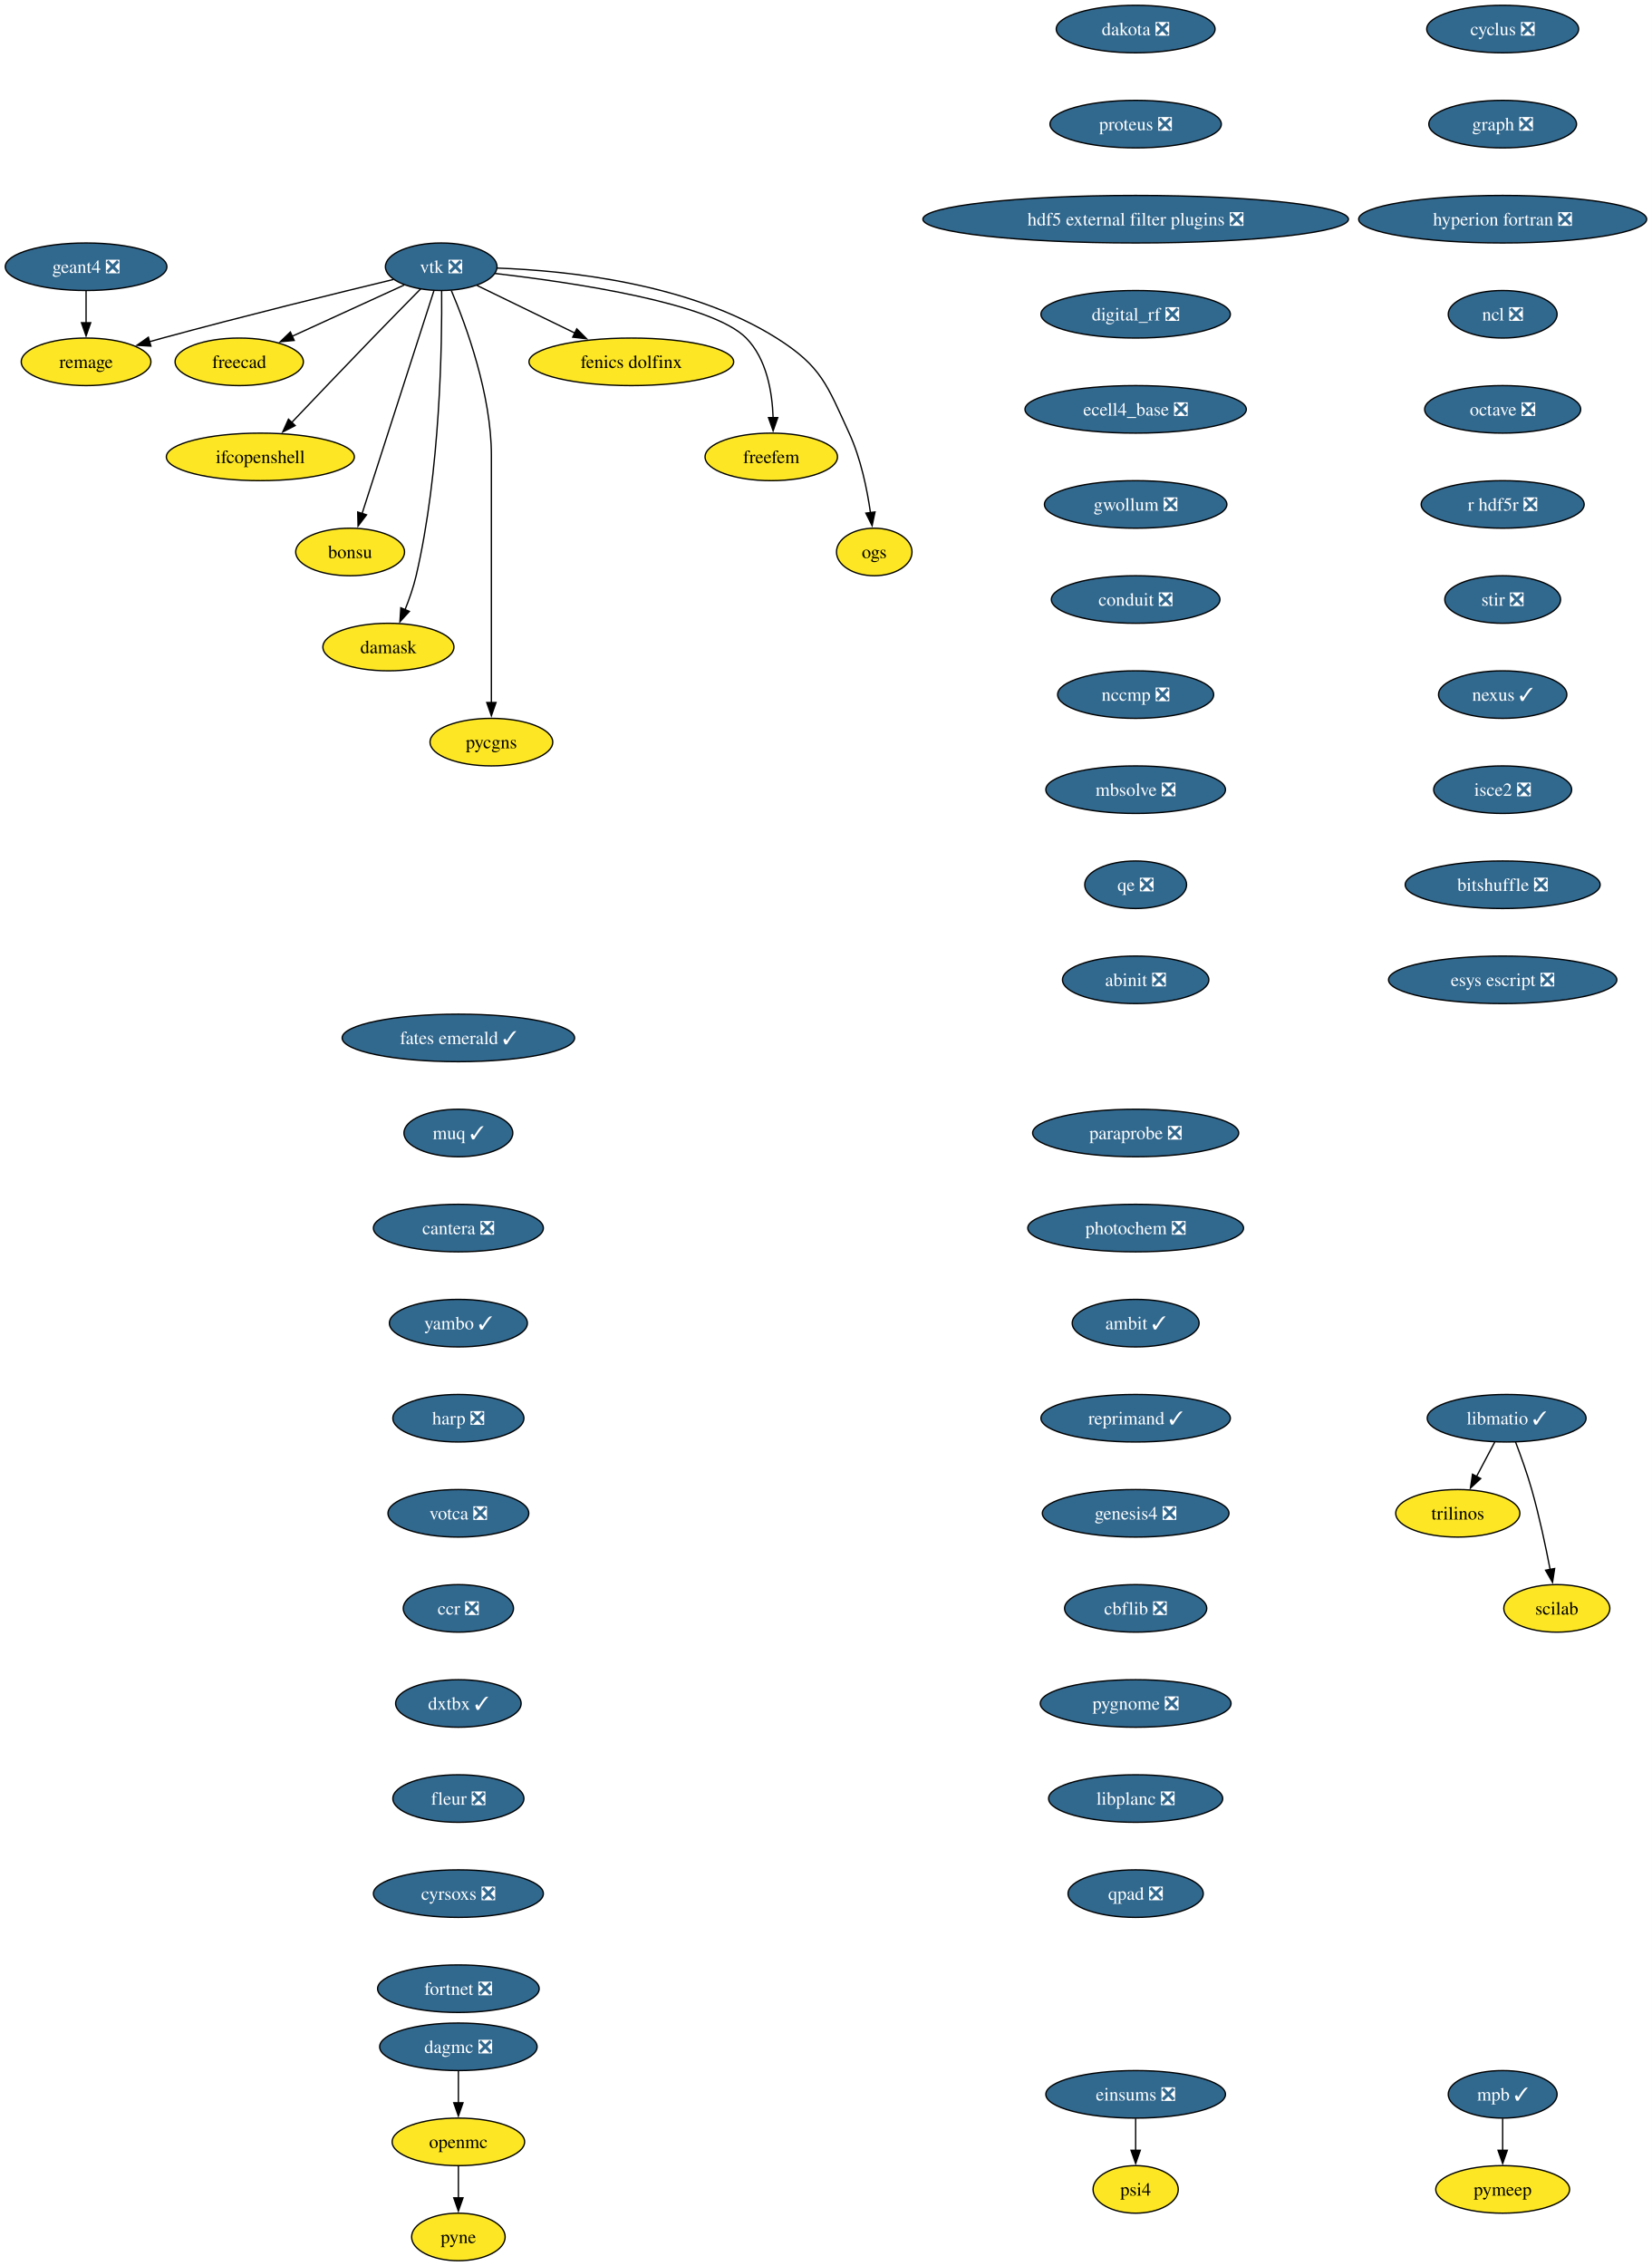
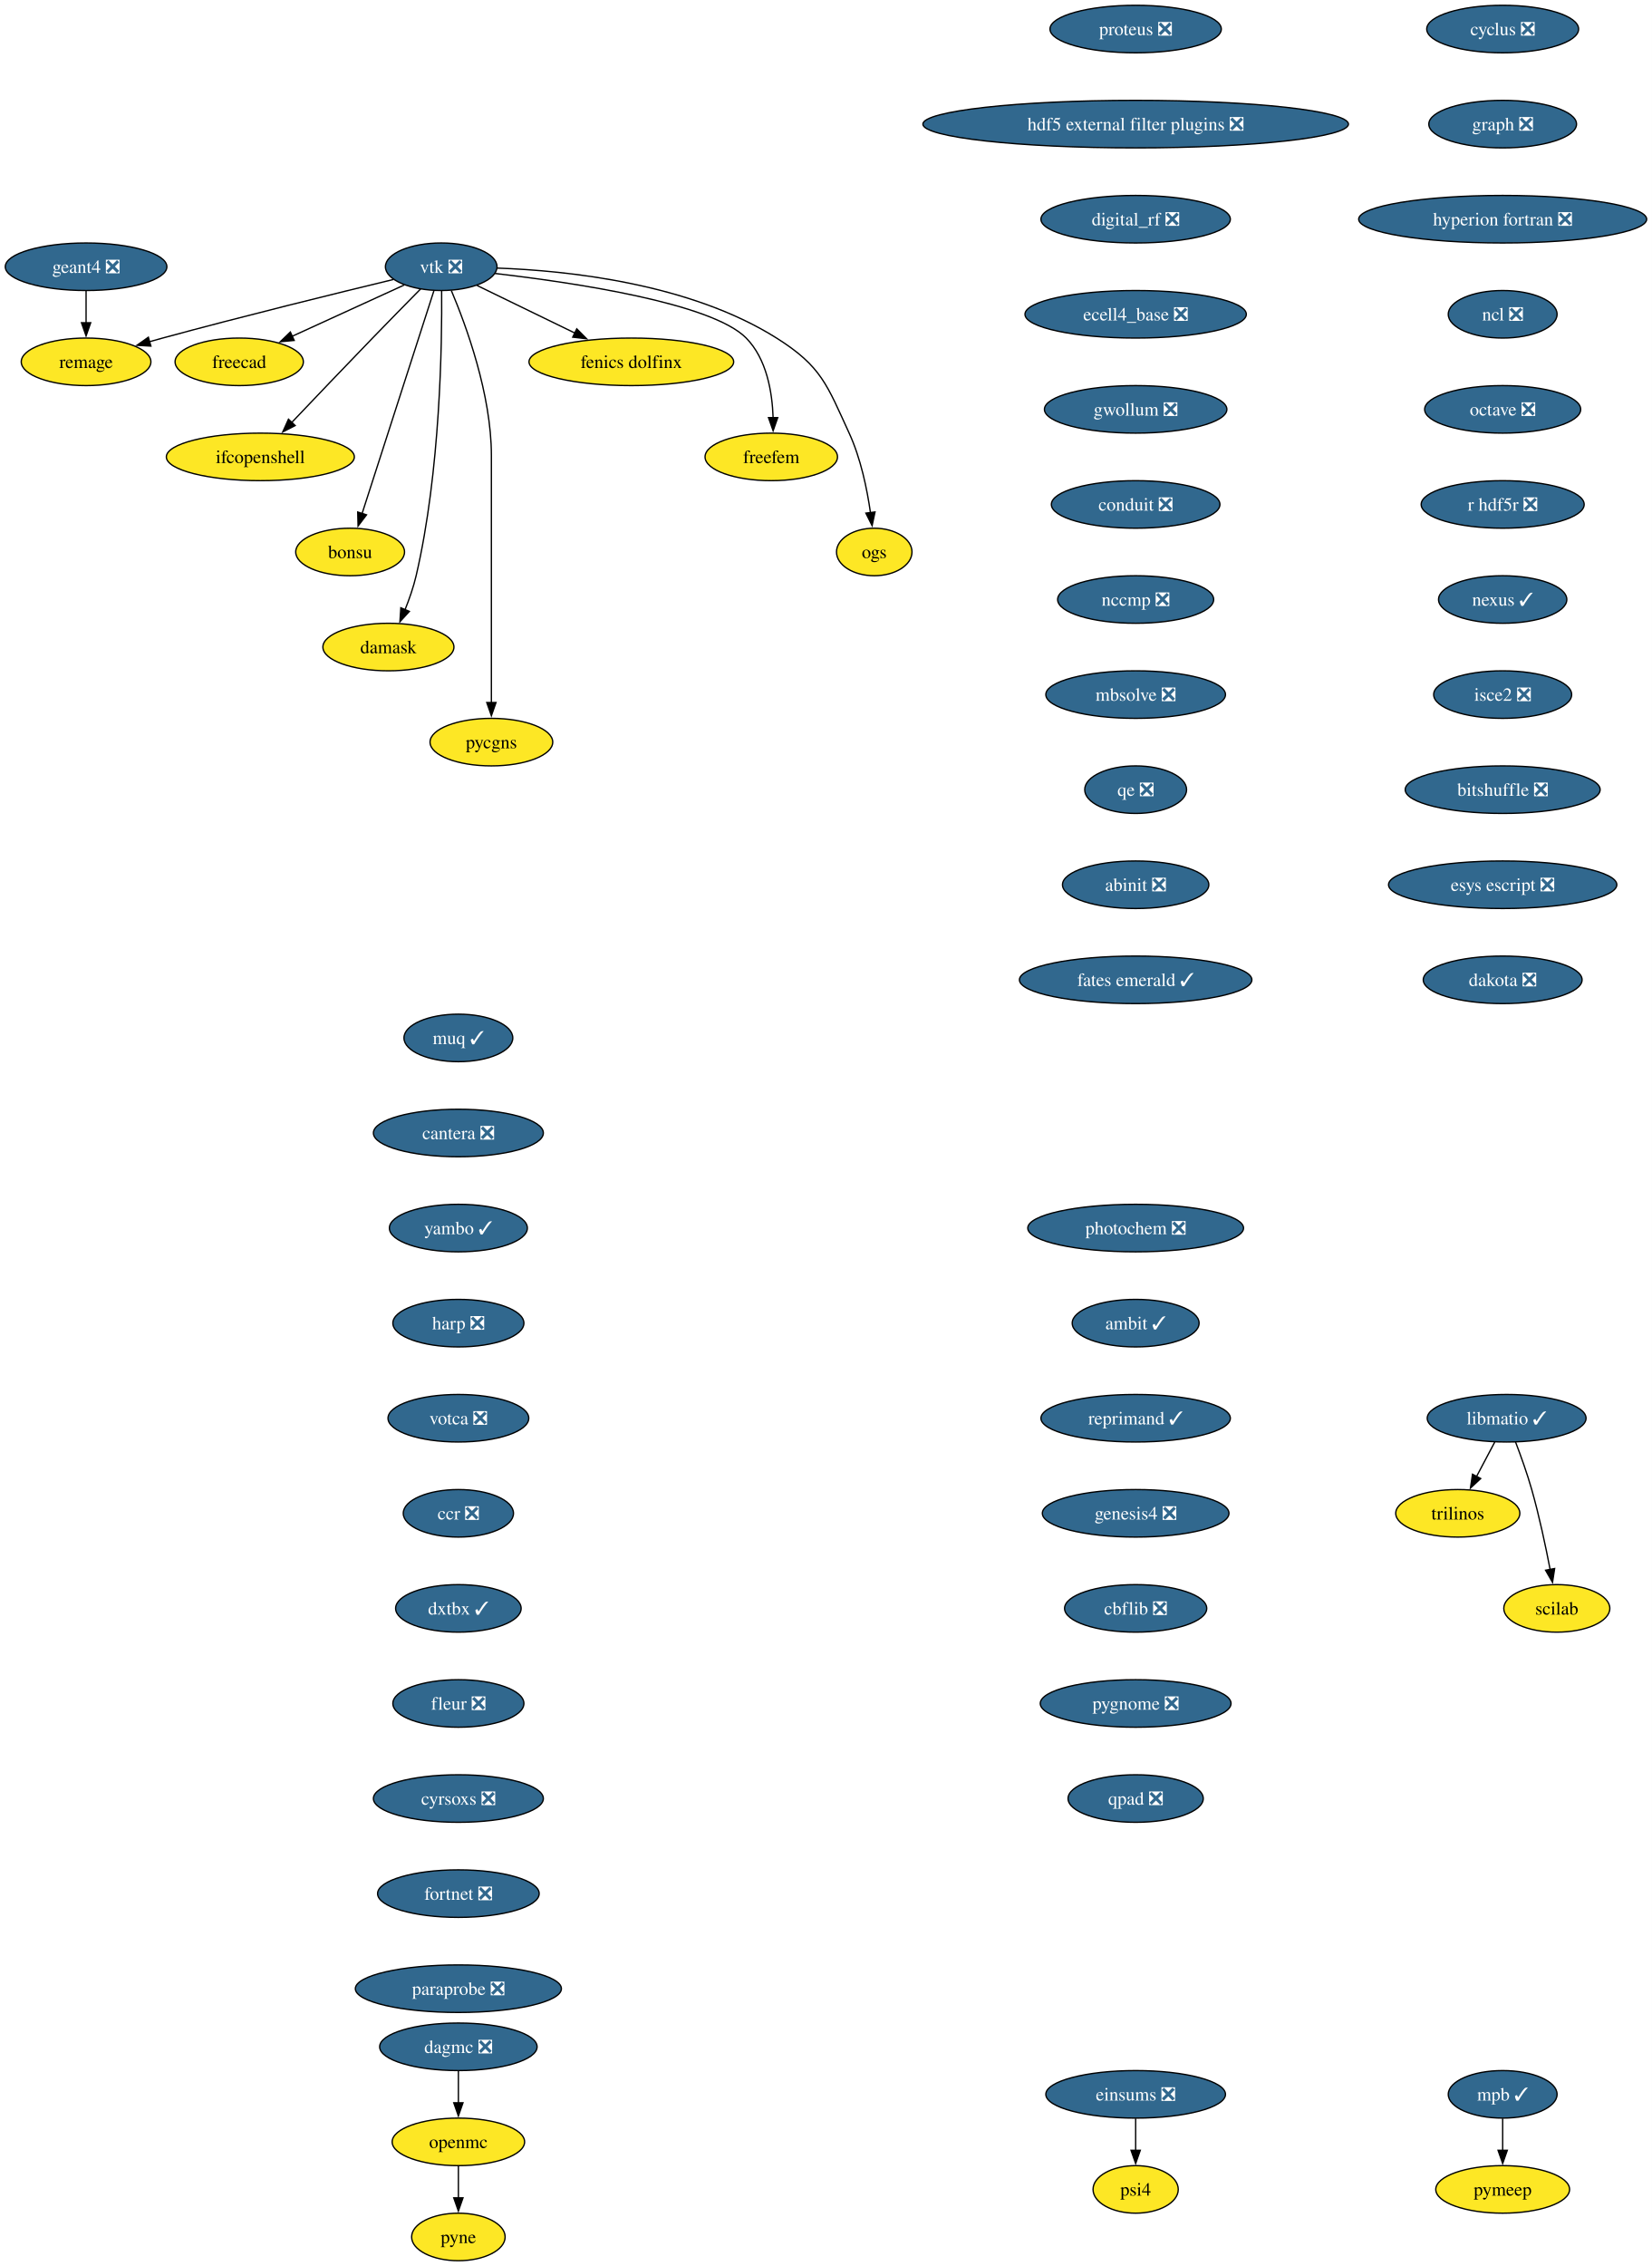
<svg xmlns="http://www.w3.org/2000/svg" xmlns:xlink="http://www.w3.org/1999/xlink" width="1251pt" height="1716pt" viewBox="0.00 0.00 1251.00 1716.00">
  <g id="graph0" class="graph" transform="scale(1 1) rotate(0) translate(4 1712)">
    <polygon fill="white" stroke="none" points="-4,4 -4,-1712 1247.28,-1712 1247.28,4 -4,4" />
    <g id="node1" class="node">
      <g id="a_node1">
        <a xlink:href="https://github.com/conda-forge/cyclus-feedstock/pull/112" xlink:title="cyclus ❎">
          <ellipse fill="#31688e" stroke="black" cx="1134.2" cy="-1690" rx="57.52" ry="18" />
          <text xml:space="preserve" text-anchor="middle" x="1134.2" y="-1685.33" font-family="Times,serif" font-size="14.00" fill="white">cyclus ❎</text>
        </a>
      </g>
    </g>
    <g id="node2" class="node">
      <g id="a_node2">
        <a xlink:href="https://github.com/conda-forge/graph-feedstock/pull/14" xlink:title="graph ❎">
          <ellipse fill="#31688e" stroke="black" cx="1134.2" cy="-1618" rx="55.94" ry="18" />
          <text xml:space="preserve" text-anchor="middle" x="1134.2" y="-1613.33" font-family="Times,serif" font-size="14.00" fill="white">graph ❎</text>
        </a>
      </g>
    </g>
    <g id="node3" class="node">
      <g id="a_node3">
        <a xlink:href="https://github.com/conda-forge/hyperion-fortran-feedstock/pull/36" xlink:title="hyperion fortran ❎">
          <ellipse fill="#31688e" stroke="black" cx="1134.2" cy="-1546" rx="109.08" ry="18" />
          <text xml:space="preserve" text-anchor="middle" x="1134.2" y="-1541.33" font-family="Times,serif" font-size="14.00" fill="white">hyperion fortran ❎</text>
        </a>
      </g>
    </g>
    <g id="node4" class="node">
      <g id="a_node4">
        <a xlink:href="https://github.com/conda-forge/ncl-feedstock/pull/171" xlink:title="ncl ❎">
          <ellipse fill="#31688e" stroke="black" cx="1134.2" cy="-1474" rx="41.21" ry="18" />
          <text xml:space="preserve" text-anchor="middle" x="1134.2" y="-1469.33" font-family="Times,serif" font-size="14.00" fill="white">ncl ❎</text>
        </a>
      </g>
    </g>
    <g id="node8" class="node">
      <g id="a_node8">
        <a xlink:href="https://github.com/conda-forge/octave-feedstock/pull/158" xlink:title="octave ❎">
          <ellipse fill="#31688e" stroke="black" cx="1134.2" cy="-1402" rx="59.1" ry="18" />
          <text xml:space="preserve" text-anchor="middle" x="1134.2" y="-1397.33" font-family="Times,serif" font-size="14.00" fill="white">octave ❎</text>
        </a>
      </g>
    </g>
    <g id="node5" class="node">
      <g id="a_node5">
        <a xlink:href="https://github.com/conda-forge/libmatio-feedstock/pull/62" xlink:title="libmatio ✓">
          <ellipse fill="#31688e" stroke="black" cx="1137.2" cy="-638" rx="60.15" ry="18" />
          <text xml:space="preserve" text-anchor="middle" x="1137.2" y="-633.33" font-family="Times,serif" font-size="14.00" fill="white">libmatio ✓</text>
        </a>
      </g>
    </g>
    <g id="node6" class="node">
      <g id="a_node6">
        <a xlink:href="https://github.com/conda-forge/trilinos-feedstock" xlink:title="trilinos">
          <ellipse fill="#fde725" stroke="black" cx="1100.2" cy="-566" rx="47" ry="18" />
          <text xml:space="preserve" text-anchor="middle" x="1100.2" y="-561.33" font-family="Times,serif" font-size="14.00">trilinos</text>
        </a>
      </g>
    </g>
    <g id="edge4" class="edge">
      <path fill="none" stroke="black" d="M1128.25,-620.05C1124.07,-612.14 1118.99,-602.54 1114.31,-593.69" />
      <polygon fill="black" stroke="black" points="1117.55,-592.33 1109.79,-585.13 1111.36,-595.6 1117.55,-592.33" />
    </g>
    <g id="node7" class="node">
      <g id="a_node7">
        <a xlink:href="https://github.com/conda-forge/scilab-feedstock" xlink:title="scilab">
          <ellipse fill="#fde725" stroke="black" cx="1175.2" cy="-494" rx="40.16" ry="18" />
          <text xml:space="preserve" text-anchor="middle" x="1175.2" y="-489.32" font-family="Times,serif" font-size="14.00">scilab</text>
        </a>
      </g>
    </g>
    <g id="edge5" class="edge">
      <path fill="none" stroke="black" d="M1143.95,-620C1147.88,-609.7 1152.73,-596.22 1156.2,-584 1161.9,-564 1166.76,-541.04 1170.14,-523.45" />
      <polygon fill="black" stroke="black" points="1173.56,-524.19 1171.96,-513.72 1166.68,-522.9 1173.56,-524.19" />
    </g>
    <g id="node9" class="node">
      <g id="a_node9">
        <a xlink:href="https://github.com/conda-forge/r-hdf5r-feedstock/pull/44" xlink:title="r hdf5r ❎">
          <ellipse fill="#31688e" stroke="black" cx="1134.2" cy="-1330" rx="61.73" ry="18" />
          <text xml:space="preserve" text-anchor="middle" x="1134.2" y="-1325.33" font-family="Times,serif" font-size="14.00" fill="white">r hdf5r ❎</text>
        </a>
      </g>
    </g>
    <g id="node12" class="node">
      <g id="a_node12">
-         <a xlink:href="https://github.com/conda-forge/stir-feedstock/pull/156" xlink:title="stir ❎">
-           <ellipse fill="#31688e" stroke="black" cx="1134.2" cy="-1258" rx="43.84" ry="18" />
-           <text xml:space="preserve" text-anchor="middle" x="1134.2" y="-1253.33" font-family="Times,serif" font-size="14.00" fill="white">stir ❎</text>
+         <a xlink:href="https://github.com/conda-forge/nexus-feedstock/pull/27" xlink:title="nexus ✓">
+           <ellipse fill="#31688e" stroke="black" cx="1134.2" cy="-1258" rx="48.58" ry="18" />
+           <text xml:space="preserve" text-anchor="middle" x="1134.2" y="-1253.33" font-family="Times,serif" font-size="14.00" fill="white">nexus ✓</text>
        </a>
      </g>
    </g>
    <g id="node10" class="node">
      <g id="a_node10">
        <a xlink:href="https://github.com/conda-forge/openmc-feedstock" xlink:title="openmc">
          <ellipse fill="#fde725" stroke="black" cx="343.2" cy="-90" rx="50.16" ry="18" />
          <text xml:space="preserve" text-anchor="middle" x="343.2" y="-85.33" font-family="Times,serif" font-size="14.00">openmc</text>
        </a>
      </g>
    </g>
    <g id="node11" class="node">
      <g id="a_node11">
        <a xlink:href="https://github.com/conda-forge/pyne-feedstock" xlink:title="pyne">
          <ellipse fill="#fde725" stroke="black" cx="343.2" cy="-18" rx="35.42" ry="18" />
          <text xml:space="preserve" text-anchor="middle" x="343.2" y="-13.32" font-family="Times,serif" font-size="14.00">pyne</text>
        </a>
      </g>
    </g>
    <g id="edge8" class="edge">
      <path fill="none" stroke="black" d="M343.2,-71.7C343.2,-64.41 343.2,-55.73 343.2,-47.54" />
      <polygon fill="black" stroke="black" points="346.7,-47.62 343.2,-37.62 339.7,-47.62 346.7,-47.62" />
    </g>
    <g id="node25" class="node">
      <g id="a_node25">
-         <a xlink:href="https://github.com/conda-forge/nexus-feedstock/pull/27" xlink:title="nexus ✓">
-           <ellipse fill="#31688e" stroke="black" cx="1134.2" cy="-1186" rx="48.58" ry="18" />
-           <text xml:space="preserve" text-anchor="middle" x="1134.2" y="-1181.33" font-family="Times,serif" font-size="14.00" fill="white">nexus ✓</text>
+         <a xlink:href="https://github.com/conda-forge/isce2-feedstock/pull/83" xlink:title="isce2 ❎">
+           <ellipse fill="#31688e" stroke="black" cx="1134.2" cy="-1186" rx="52.26" ry="18" />
+           <text xml:space="preserve" text-anchor="middle" x="1134.2" y="-1181.33" font-family="Times,serif" font-size="14.00" fill="white">isce2 ❎</text>
        </a>
      </g>
    </g>
    <g id="node13" class="node">
      <g id="a_node13">
        <a xlink:href="https://github.com/conda-forge/vtk-feedstock/pull/436" xlink:title="vtk ❎">
          <ellipse fill="#31688e" stroke="black" cx="330.2" cy="-1510" rx="42.26" ry="18" />
          <text xml:space="preserve" text-anchor="middle" x="330.2" y="-1505.33" font-family="Times,serif" font-size="14.00" fill="white">vtk ❎</text>
        </a>
      </g>
    </g>
    <g id="node14" class="node">
      <g id="a_node14">
        <a xlink:href="https://github.com/conda-forge/freecad-feedstock" xlink:title="freecad">
          <ellipse fill="#fde725" stroke="black" cx="177.2" cy="-1438" rx="48.58" ry="18" />
          <text xml:space="preserve" text-anchor="middle" x="177.2" y="-1433.33" font-family="Times,serif" font-size="14.00">freecad</text>
        </a>
      </g>
    </g>
    <g id="edge10" class="edge">
      <path fill="none" stroke="black" d="M302.14,-1496.16C278.3,-1485.25 243.81,-1469.47 217.1,-1457.25" />
      <polygon fill="black" stroke="black" points="218.84,-1454.2 208.29,-1453.22 215.93,-1460.57 218.84,-1454.2" />
    </g>
    <g id="node15" class="node">
      <g id="a_node15">
        <a xlink:href="https://github.com/conda-forge/ifcopenshell-feedstock" xlink:title="ifcopenshell">
          <ellipse fill="#fde725" stroke="black" cx="193.2" cy="-1366" rx="71.2" ry="18" />
          <text xml:space="preserve" text-anchor="middle" x="193.2" y="-1361.33" font-family="Times,serif" font-size="14.00">ifcopenshell</text>
        </a>
      </g>
    </g>
    <g id="edge11" class="edge">
      <path fill="none" stroke="black" d="M314.68,-1493.28C304.31,-1482.77 290.4,-1468.6 278.2,-1456 257.39,-1434.5 233.9,-1409.88 216.9,-1391.99" />
      <polygon fill="black" stroke="black" points="219.58,-1389.73 210.16,-1384.89 214.51,-1394.55 219.58,-1389.73" />
    </g>
    <g id="node16" class="node">
      <g id="a_node16">
        <a xlink:href="https://github.com/conda-forge/bonsu-feedstock" xlink:title="bonsu">
          <ellipse fill="#fde725" stroke="black" cx="261.2" cy="-1294" rx="41.21" ry="18" />
          <text xml:space="preserve" text-anchor="middle" x="261.2" y="-1289.33" font-family="Times,serif" font-size="14.00">bonsu</text>
        </a>
      </g>
    </g>
    <g id="edge12" class="edge">
      <path fill="none" stroke="black" d="M324.67,-1491.85C312.79,-1454.99 284.72,-1367.92 270.22,-1322.96" />
      <polygon fill="black" stroke="black" points="273.62,-1322.12 267.22,-1313.67 266.96,-1324.26 273.62,-1322.12" />
    </g>
    <g id="node17" class="node">
      <g id="a_node17">
        <a xlink:href="https://github.com/conda-forge/damask-feedstock" xlink:title="damask">
          <ellipse fill="#fde725" stroke="black" cx="290.2" cy="-1222" rx="49.63" ry="18" />
          <text xml:space="preserve" text-anchor="middle" x="290.2" y="-1217.33" font-family="Times,serif" font-size="14.00">damask</text>
        </a>
      </g>
    </g>
    <g id="edge13" class="edge">
      <path fill="none" stroke="black" d="M330.52,-1491.78C330.87,-1452.79 329.65,-1355.05 311.2,-1276 309.19,-1267.39 306.03,-1258.33 302.76,-1250.18" />
      <polygon fill="black" stroke="black" points="306.06,-1249 298.92,-1241.17 299.62,-1251.74 306.06,-1249" />
    </g>
    <g id="node18" class="node">
      <g id="a_node18">
        <a xlink:href="https://github.com/conda-forge/pycgns-feedstock" xlink:title="pycgns">
          <ellipse fill="#fde725" stroke="black" cx="368.2" cy="-1150" rx="46.47" ry="18" />
          <text xml:space="preserve" text-anchor="middle" x="368.2" y="-1145.33" font-family="Times,serif" font-size="14.00">pycgns</text>
        </a>
      </g>
    </g>
    <g id="edge14" class="edge">
      <path fill="none" stroke="black" d="M337.89,-1491.91C349,-1465.62 368.2,-1413.45 368.2,-1367 368.2,-1367 368.2,-1367 368.2,-1293 368.2,-1253.74 368.2,-1208.38 368.2,-1179.69" />
      <polygon fill="black" stroke="black" points="371.7,-1180 368.2,-1170 364.7,-1180 371.7,-1180" />
    </g>
    <g id="node19" class="node">
      <g id="a_node19">
        <a xlink:href="https://github.com/conda-forge/fenics-dolfinx-feedstock" xlink:title="fenics dolfinx">
          <ellipse fill="#fde725" stroke="black" cx="474.2" cy="-1438" rx="77.52" ry="18" />
          <text xml:space="preserve" text-anchor="middle" x="474.2" y="-1433.33" font-family="Times,serif" font-size="14.00">fenics dolfinx</text>
        </a>
      </g>
    </g>
    <g id="edge15" class="edge">
      <path fill="none" stroke="black" d="M357.29,-1495.83C378.15,-1485.69 407.4,-1471.48 431.42,-1459.8" />
      <polygon fill="black" stroke="black" points="432.87,-1462.98 440.33,-1455.47 429.81,-1456.69 432.87,-1462.98" />
    </g>
    <g id="node20" class="node">
      <g id="a_node20">
        <a xlink:href="https://github.com/conda-forge/freefem-feedstock" xlink:title="freefem">
          <ellipse fill="#fde725" stroke="black" cx="580.2" cy="-1366" rx="50.16" ry="18" />
          <text xml:space="preserve" text-anchor="middle" x="580.2" y="-1361.33" font-family="Times,serif" font-size="14.00">freefem</text>
        </a>
      </g>
    </g>
    <g id="edge16" class="edge">
      <path fill="none" stroke="black" d="M370.85,-1504.91C429.84,-1498.12 535,-1482.6 561.2,-1456 576.72,-1440.25 580.95,-1415.12 581.6,-1395.57" />
      <polygon fill="black" stroke="black" points="585.1,-1395.78 581.6,-1385.77 578.1,-1395.77 585.1,-1395.78" />
    </g>
    <g id="node21" class="node">
      <g id="a_node21">
        <a xlink:href="https://github.com/conda-forge/ogs-feedstock" xlink:title="ogs">
          <ellipse fill="#fde725" stroke="black" cx="658.2" cy="-1294" rx="28.59" ry="18" />
          <text xml:space="preserve" text-anchor="middle" x="658.2" y="-1289.33" font-family="Times,serif" font-size="14.00">ogs</text>
        </a>
      </g>
    </g>
    <g id="edge17" class="edge">
      <path fill="none" stroke="black" d="M372.66,-1508.98C425.98,-1507.08 518.45,-1497.41 584.2,-1456 618.28,-1434.54 622.37,-1420.58 639.2,-1384 647.99,-1364.9 652.78,-1341.61 655.35,-1323.64" />
      <polygon fill="black" stroke="black" points="658.79,-1324.3 656.58,-1313.94 651.85,-1323.42 658.79,-1324.3" />
    </g>
    <g id="node22" class="node">
      <g id="a_node22">
        <a xlink:href="https://github.com/conda-forge/remage-feedstock" xlink:title="remage">
          <ellipse fill="#fde725" stroke="black" cx="61.2" cy="-1438" rx="49.1" ry="18" />
          <text xml:space="preserve" text-anchor="middle" x="61.2" y="-1433.33" font-family="Times,serif" font-size="14.00">remage</text>
        </a>
      </g>
    </g>
    <g id="edge18" class="edge">
      <path fill="none" stroke="black" d="M293.88,-1500.33C251.74,-1490.17 180.25,-1472.61 119.2,-1456 115.92,-1455.11 112.53,-1454.17 109.13,-1453.2" />
      <polygon fill="black" stroke="black" points="110.3,-1449.9 99.73,-1450.52 108.38,-1456.63 110.3,-1449.9" />
    </g>
    <g id="node23" class="node">
      <g id="a_node23">
        <a xlink:href="https://github.com/conda-forge/mpb-feedstock/pull/51" xlink:title="mpb ✓">
          <ellipse fill="#31688e" stroke="black" cx="1134.2" cy="-126" rx="41.21" ry="18" />
          <text xml:space="preserve" text-anchor="middle" x="1134.2" y="-121.33" font-family="Times,serif" font-size="14.00" fill="white">mpb ✓</text>
        </a>
      </g>
    </g>
    <g id="node24" class="node">
      <g id="a_node24">
        <a xlink:href="https://github.com/conda-forge/pymeep-feedstock" xlink:title="pymeep">
          <ellipse fill="#fde725" stroke="black" cx="1134.2" cy="-54" rx="50.68" ry="18" />
          <text xml:space="preserve" text-anchor="middle" x="1134.2" y="-49.33" font-family="Times,serif" font-size="14.00">pymeep</text>
        </a>
      </g>
    </g>
    <g id="edge19" class="edge">
      <path fill="none" stroke="black" d="M1134.2,-107.7C1134.2,-100.41 1134.2,-91.73 1134.2,-83.54" />
      <polygon fill="black" stroke="black" points="1137.7,-83.62 1134.2,-73.62 1130.7,-83.62 1137.7,-83.62" />
    </g>
+     <g id="node27" class="node">
+       <g id="a_node27">
+         <a xlink:href="https://github.com/conda-forge/bitshuffle-feedstock/pull/64" xlink:title="bitshuffle ❎">
+           <ellipse fill="#31688e" stroke="black" cx="1134.2" cy="-1114" rx="73.83" ry="18" />
+           <text xml:space="preserve" text-anchor="middle" x="1134.2" y="-1109.33" font-family="Times,serif" font-size="14.00" fill="white">bitshuffle ❎</text>
+         </a>
+       </g>
+     </g>
    <g id="node26" class="node">
      <g id="a_node26">
-         <a xlink:href="https://github.com/conda-forge/isce2-feedstock/pull/83" xlink:title="isce2 ❎">
-           <ellipse fill="#31688e" stroke="black" cx="1134.2" cy="-1114" rx="52.26" ry="18" />
-           <text xml:space="preserve" text-anchor="middle" x="1134.2" y="-1109.33" font-family="Times,serif" font-size="14.00" fill="white">isce2 ❎</text>
-         </a>
-       </g>
-     </g>
-     <g id="node28" class="node">
-       <g id="a_node28">
-         <a xlink:href="https://github.com/conda-forge/bitshuffle-feedstock/pull/64" xlink:title="bitshuffle ❎">
-           <ellipse fill="#31688e" stroke="black" cx="1134.2" cy="-1042" rx="73.83" ry="18" />
-           <text xml:space="preserve" text-anchor="middle" x="1134.2" y="-1037.33" font-family="Times,serif" font-size="14.00" fill="white">bitshuffle ❎</text>
-         </a>
-       </g>
-     </g>
-     <g id="node27" class="node">
-       <g id="a_node27">
        <a xlink:href="https://github.com/conda-forge/geant4-feedstock/pull/98" xlink:title="geant4 ❎">
          <ellipse fill="#31688e" stroke="black" cx="61.2" cy="-1510" rx="61.2" ry="18" />
          <text xml:space="preserve" text-anchor="middle" x="61.2" y="-1505.33" font-family="Times,serif" font-size="14.00" fill="white">geant4 ❎</text>
        </a>
      </g>
    </g>
-     <g id="edge22" class="edge">
+     <g id="edge21" class="edge">
      <path fill="none" stroke="black" d="M61.2,-1491.7C61.2,-1484.41 61.2,-1475.73 61.2,-1467.54" />
      <polygon fill="black" stroke="black" points="64.7,-1467.62 61.2,-1457.62 57.7,-1467.62 64.7,-1467.62" />
    </g>
+     <g id="node28" class="node">
+       <g id="a_node28">
+         <a xlink:href="https://github.com/conda-forge/esys-escript-feedstock/pull/83" xlink:title="esys escript ❎">
+           <ellipse fill="#31688e" stroke="black" cx="1134.2" cy="-1042" rx="86.46" ry="18" />
+           <text xml:space="preserve" text-anchor="middle" x="1134.2" y="-1037.33" font-family="Times,serif" font-size="14.00" fill="white">esys escript ❎</text>
+         </a>
+       </g>
+     </g>
    <g id="node29" class="node">
      <g id="a_node29">
-         <a xlink:href="https://github.com/conda-forge/esys-escript-feedstock/pull/83" xlink:title="esys escript ❎">
-           <ellipse fill="#31688e" stroke="black" cx="1134.2" cy="-970" rx="86.46" ry="18" />
-           <text xml:space="preserve" text-anchor="middle" x="1134.2" y="-965.33" font-family="Times,serif" font-size="14.00" fill="white">esys escript ❎</text>
+         <a xlink:href="https://github.com/conda-forge/dakota-feedstock/pull/61" xlink:title="dakota ❎">
+           <ellipse fill="#31688e" stroke="black" cx="1134.2" cy="-970" rx="60.15" ry="18" />
+           <text xml:space="preserve" text-anchor="middle" x="1134.2" y="-965.33" font-family="Times,serif" font-size="14.00" fill="white">dakota ❎</text>
        </a>
      </g>
    </g>
    <g id="node30" class="node">
      <g id="a_node30">
-         <a xlink:href="https://github.com/conda-forge/dakota-feedstock/pull/61" xlink:title="dakota ❎">
-           <ellipse fill="#31688e" stroke="black" cx="856.2" cy="-1690" rx="60.15" ry="18" />
-           <text xml:space="preserve" text-anchor="middle" x="856.2" y="-1685.33" font-family="Times,serif" font-size="14.00" fill="white">dakota ❎</text>
+         <a xlink:href="https://github.com/conda-forge/proteus-feedstock/pull/78" xlink:title="proteus ❎">
+           <ellipse fill="#31688e" stroke="black" cx="856.2" cy="-1690" rx="64.89" ry="18" />
+           <text xml:space="preserve" text-anchor="middle" x="856.2" y="-1685.33" font-family="Times,serif" font-size="14.00" fill="white">proteus ❎</text>
        </a>
      </g>
    </g>
    <g id="node31" class="node">
      <g id="a_node31">
-         <a xlink:href="https://github.com/conda-forge/proteus-feedstock/pull/78" xlink:title="proteus ❎">
-           <ellipse fill="#31688e" stroke="black" cx="856.2" cy="-1618" rx="64.89" ry="18" />
-           <text xml:space="preserve" text-anchor="middle" x="856.2" y="-1613.33" font-family="Times,serif" font-size="14.00" fill="white">proteus ❎</text>
+         <a xlink:href="https://github.com/conda-forge/hdf5-external-filter-plugins-feedstock/pull/29" xlink:title="hdf5 external filter plugins ❎">
+           <ellipse fill="#31688e" stroke="black" cx="856.2" cy="-1618" rx="161.17" ry="18" />
+           <text xml:space="preserve" text-anchor="middle" x="856.2" y="-1613.33" font-family="Times,serif" font-size="14.00" fill="white">hdf5 external filter plugins ❎</text>
        </a>
      </g>
    </g>
    <g id="node32" class="node">
      <g id="a_node32">
-         <a xlink:href="https://github.com/conda-forge/hdf5-external-filter-plugins-feedstock/pull/29" xlink:title="hdf5 external filter plugins ❎">
-           <ellipse fill="#31688e" stroke="black" cx="856.2" cy="-1546" rx="161.17" ry="18" />
-           <text xml:space="preserve" text-anchor="middle" x="856.2" y="-1541.33" font-family="Times,serif" font-size="14.00" fill="white">hdf5 external filter plugins ❎</text>
+         <a xlink:href="https://github.com/conda-forge/digital_rf-feedstock/pull/42" xlink:title="digital_rf ❎">
+           <ellipse fill="#31688e" stroke="black" cx="856.2" cy="-1546" rx="71.73" ry="18" />
+           <text xml:space="preserve" text-anchor="middle" x="856.2" y="-1541.33" font-family="Times,serif" font-size="14.00" fill="white">digital_rf ❎</text>
        </a>
      </g>
    </g>
    <g id="node33" class="node">
      <g id="a_node33">
-         <a xlink:href="https://github.com/conda-forge/digital_rf-feedstock/pull/42" xlink:title="digital_rf ❎">
-           <ellipse fill="#31688e" stroke="black" cx="856.2" cy="-1474" rx="71.73" ry="18" />
-           <text xml:space="preserve" text-anchor="middle" x="856.2" y="-1469.33" font-family="Times,serif" font-size="14.00" fill="white">digital_rf ❎</text>
+         <a xlink:href="https://github.com/conda-forge/ecell4_base-feedstock/pull/37" xlink:title="ecell4_base ❎">
+           <ellipse fill="#31688e" stroke="black" cx="856.2" cy="-1474" rx="83.83" ry="18" />
+           <text xml:space="preserve" text-anchor="middle" x="856.2" y="-1469.33" font-family="Times,serif" font-size="14.00" fill="white">ecell4_base ❎</text>
        </a>
      </g>
    </g>
    <g id="node34" class="node">
      <g id="a_node34">
-         <a xlink:href="https://github.com/conda-forge/ecell4_base-feedstock/pull/37" xlink:title="ecell4_base ❎">
-           <ellipse fill="#31688e" stroke="black" cx="856.2" cy="-1402" rx="83.83" ry="18" />
-           <text xml:space="preserve" text-anchor="middle" x="856.2" y="-1397.33" font-family="Times,serif" font-size="14.00" fill="white">ecell4_base ❎</text>
+         <a xlink:href="https://github.com/conda-forge/gwollum-feedstock/pull/78" xlink:title="gwollum ❎">
+           <ellipse fill="#31688e" stroke="black" cx="856.2" cy="-1402" rx="69.1" ry="18" />
+           <text xml:space="preserve" text-anchor="middle" x="856.2" y="-1397.33" font-family="Times,serif" font-size="14.00" fill="white">gwollum ❎</text>
        </a>
      </g>
    </g>
    <g id="node35" class="node">
      <g id="a_node35">
-         <a xlink:href="https://github.com/conda-forge/gwollum-feedstock/pull/78" xlink:title="gwollum ❎">
-           <ellipse fill="#31688e" stroke="black" cx="856.2" cy="-1330" rx="69.1" ry="18" />
-           <text xml:space="preserve" text-anchor="middle" x="856.2" y="-1325.33" font-family="Times,serif" font-size="14.00" fill="white">gwollum ❎</text>
+         <a xlink:href="https://github.com/conda-forge/conduit-feedstock/pull/59" xlink:title="conduit ❎">
+           <ellipse fill="#31688e" stroke="black" cx="856.2" cy="-1330" rx="63.84" ry="18" />
+           <text xml:space="preserve" text-anchor="middle" x="856.2" y="-1325.33" font-family="Times,serif" font-size="14.00" fill="white">conduit ❎</text>
        </a>
      </g>
    </g>
    <g id="node36" class="node">
      <g id="a_node36">
-         <a xlink:href="https://github.com/conda-forge/conduit-feedstock/pull/59" xlink:title="conduit ❎">
-           <ellipse fill="#31688e" stroke="black" cx="856.2" cy="-1258" rx="63.84" ry="18" />
-           <text xml:space="preserve" text-anchor="middle" x="856.2" y="-1253.33" font-family="Times,serif" font-size="14.00" fill="white">conduit ❎</text>
+         <a xlink:href="https://github.com/conda-forge/nccmp-feedstock/pull/31" xlink:title="nccmp ❎">
+           <ellipse fill="#31688e" stroke="black" cx="856.2" cy="-1258" rx="59.1" ry="18" />
+           <text xml:space="preserve" text-anchor="middle" x="856.2" y="-1253.33" font-family="Times,serif" font-size="14.00" fill="white">nccmp ❎</text>
+         </a>
+       </g>
+     </g>
+     <g id="node38" class="node">
+       <g id="a_node38">
+         <a xlink:href="https://github.com/conda-forge/mbsolve-feedstock/pull/23" xlink:title="mbsolve ❎">
+           <ellipse fill="#31688e" stroke="black" cx="856.2" cy="-1186" rx="68.04" ry="18" />
+           <text xml:space="preserve" text-anchor="middle" x="856.2" y="-1181.33" font-family="Times,serif" font-size="14.00" fill="white">mbsolve ❎</text>
        </a>
      </g>
    </g>
    <g id="node37" class="node">
      <g id="a_node37">
-         <a xlink:href="https://github.com/conda-forge/nccmp-feedstock/pull/31" xlink:title="nccmp ❎">
-           <ellipse fill="#31688e" stroke="black" cx="856.2" cy="-1186" rx="59.1" ry="18" />
-           <text xml:space="preserve" text-anchor="middle" x="856.2" y="-1181.33" font-family="Times,serif" font-size="14.00" fill="white">nccmp ❎</text>
-         </a>
-       </g>
-     </g>
-     <g id="node39" class="node">
-       <g id="a_node39">
-         <a xlink:href="https://github.com/conda-forge/mbsolve-feedstock/pull/23" xlink:title="mbsolve ❎">
-           <ellipse fill="#31688e" stroke="black" cx="856.2" cy="-1114" rx="68.04" ry="18" />
-           <text xml:space="preserve" text-anchor="middle" x="856.2" y="-1109.33" font-family="Times,serif" font-size="14.00" fill="white">mbsolve ❎</text>
-         </a>
-       </g>
-     </g>
-     <g id="node38" class="node">
-       <g id="a_node38">
        <a xlink:href="https://github.com/conda-forge/dagmc-feedstock/pull/42" xlink:title="dagmc ❎">
          <ellipse fill="#31688e" stroke="black" cx="343.2" cy="-162" rx="59.63" ry="18" />
          <text xml:space="preserve" text-anchor="middle" x="343.2" y="-157.32" font-family="Times,serif" font-size="14.00" fill="white">dagmc ❎</text>
        </a>
      </g>
    </g>
-     <g id="edge32" class="edge">
+     <g id="edge31" class="edge">
      <path fill="none" stroke="black" d="M343.2,-143.7C343.2,-136.41 343.2,-127.73 343.2,-119.54" />
      <polygon fill="black" stroke="black" points="346.7,-119.62 343.2,-109.62 339.7,-119.62 346.7,-119.62" />
    </g>
+     <g id="node39" class="node">
+       <g id="a_node39">
+         <a xlink:href="https://github.com/conda-forge/qe-feedstock/pull/80" xlink:title="qe ❎">
+           <ellipse fill="#31688e" stroke="black" cx="856.2" cy="-1114" rx="38.58" ry="18" />
+           <text xml:space="preserve" text-anchor="middle" x="856.2" y="-1109.33" font-family="Times,serif" font-size="14.00" fill="white">qe ❎</text>
+         </a>
+       </g>
+     </g>
    <g id="node40" class="node">
      <g id="a_node40">
-         <a xlink:href="https://github.com/conda-forge/qe-feedstock/pull/80" xlink:title="qe ❎">
-           <ellipse fill="#31688e" stroke="black" cx="856.2" cy="-1042" rx="38.58" ry="18" />
-           <text xml:space="preserve" text-anchor="middle" x="856.2" y="-1037.33" font-family="Times,serif" font-size="14.00" fill="white">qe ❎</text>
+         <a xlink:href="https://github.com/conda-forge/abinit-feedstock/pull/82" xlink:title="abinit ❎">
+           <ellipse fill="#31688e" stroke="black" cx="856.2" cy="-1042" rx="55.42" ry="18" />
+           <text xml:space="preserve" text-anchor="middle" x="856.2" y="-1037.33" font-family="Times,serif" font-size="14.00" fill="white">abinit ❎</text>
        </a>
      </g>
    </g>
    <g id="node41" class="node">
      <g id="a_node41">
-         <a xlink:href="https://github.com/conda-forge/abinit-feedstock/pull/82" xlink:title="abinit ❎">
-           <ellipse fill="#31688e" stroke="black" cx="856.2" cy="-970" rx="55.42" ry="18" />
-           <text xml:space="preserve" text-anchor="middle" x="856.2" y="-965.33" font-family="Times,serif" font-size="14.00" fill="white">abinit ❎</text>
+         <a xlink:href="https://github.com/conda-forge/fates-emerald-feedstock/pull/24" xlink:title="fates emerald ✓">
+           <ellipse fill="#31688e" stroke="black" cx="856.2" cy="-970" rx="88.04" ry="18" />
+           <text xml:space="preserve" text-anchor="middle" x="856.2" y="-965.33" font-family="Times,serif" font-size="14.00" fill="white">fates emerald ✓</text>
        </a>
      </g>
    </g>
    <g id="node42" class="node">
      <g id="a_node42">
-         <a xlink:href="https://github.com/conda-forge/fates-emerald-feedstock/pull/24" xlink:title="fates emerald ✓">
-           <ellipse fill="#31688e" stroke="black" cx="343.2" cy="-926" rx="88.04" ry="18" />
-           <text xml:space="preserve" text-anchor="middle" x="343.2" y="-921.33" font-family="Times,serif" font-size="14.00" fill="white">fates emerald ✓</text>
+         <a xlink:href="https://github.com/conda-forge/muq-feedstock/pull/63" xlink:title="muq ✓">
+           <ellipse fill="#31688e" stroke="black" cx="343.2" cy="-926" rx="41.21" ry="18" />
+           <text xml:space="preserve" text-anchor="middle" x="343.2" y="-921.33" font-family="Times,serif" font-size="14.00" fill="white">muq ✓</text>
        </a>
      </g>
    </g>
    <g id="node43" class="node">
      <g id="a_node43">
-         <a xlink:href="https://github.com/conda-forge/muq-feedstock/pull/63" xlink:title="muq ✓">
-           <ellipse fill="#31688e" stroke="black" cx="343.2" cy="-854" rx="41.21" ry="18" />
-           <text xml:space="preserve" text-anchor="middle" x="343.2" y="-849.33" font-family="Times,serif" font-size="14.00" fill="white">muq ✓</text>
+         <a xlink:href="https://github.com/conda-forge/cantera-feedstock/pull/70" xlink:title="cantera ❎">
+           <ellipse fill="#31688e" stroke="black" cx="343.2" cy="-854" rx="64.36" ry="18" />
+           <text xml:space="preserve" text-anchor="middle" x="343.2" y="-849.33" font-family="Times,serif" font-size="14.00" fill="white">cantera ❎</text>
        </a>
      </g>
    </g>
    <g id="node44" class="node">
      <g id="a_node44">
-         <a xlink:href="https://github.com/conda-forge/cantera-feedstock/pull/70" xlink:title="cantera ❎">
-           <ellipse fill="#31688e" stroke="black" cx="343.2" cy="-782" rx="64.36" ry="18" />
-           <text xml:space="preserve" text-anchor="middle" x="343.2" y="-777.33" font-family="Times,serif" font-size="14.00" fill="white">cantera ❎</text>
+         <a xlink:href="https://github.com/conda-forge/yambo-feedstock/pull/52" xlink:title="yambo ✓">
+           <ellipse fill="#31688e" stroke="black" cx="343.2" cy="-782" rx="52.26" ry="18" />
+           <text xml:space="preserve" text-anchor="middle" x="343.2" y="-777.33" font-family="Times,serif" font-size="14.00" fill="white">yambo ✓</text>
        </a>
      </g>
    </g>
    <g id="node45" class="node">
      <g id="a_node45">
-         <a xlink:href="https://github.com/conda-forge/yambo-feedstock/pull/52" xlink:title="yambo ✓">
-           <ellipse fill="#31688e" stroke="black" cx="343.2" cy="-710" rx="52.26" ry="18" />
-           <text xml:space="preserve" text-anchor="middle" x="343.2" y="-705.33" font-family="Times,serif" font-size="14.00" fill="white">yambo ✓</text>
+         <a xlink:href="https://github.com/conda-forge/harp-feedstock/pull/57" xlink:title="harp ❎">
+           <ellipse fill="#31688e" stroke="black" cx="343.2" cy="-710" rx="49.63" ry="18" />
+           <text xml:space="preserve" text-anchor="middle" x="343.2" y="-705.33" font-family="Times,serif" font-size="14.00" fill="white">harp ❎</text>
        </a>
      </g>
    </g>
    <g id="node46" class="node">
      <g id="a_node46">
-         <a xlink:href="https://github.com/conda-forge/harp-feedstock/pull/57" xlink:title="harp ❎">
-           <ellipse fill="#31688e" stroke="black" cx="343.2" cy="-638" rx="49.63" ry="18" />
-           <text xml:space="preserve" text-anchor="middle" x="343.2" y="-633.33" font-family="Times,serif" font-size="14.00" fill="white">harp ❎</text>
+         <a xlink:href="https://github.com/conda-forge/votca-feedstock/pull/33" xlink:title="votca ❎">
+           <ellipse fill="#31688e" stroke="black" cx="343.2" cy="-638" rx="53.31" ry="18" />
+           <text xml:space="preserve" text-anchor="middle" x="343.2" y="-633.33" font-family="Times,serif" font-size="14.00" fill="white">votca ❎</text>
        </a>
      </g>
    </g>
    <g id="node47" class="node">
      <g id="a_node47">
-         <a xlink:href="https://github.com/conda-forge/votca-feedstock/pull/33" xlink:title="votca ❎">
-           <ellipse fill="#31688e" stroke="black" cx="343.2" cy="-566" rx="53.31" ry="18" />
-           <text xml:space="preserve" text-anchor="middle" x="343.2" y="-561.33" font-family="Times,serif" font-size="14.00" fill="white">votca ❎</text>
+         <a xlink:href="https://github.com/conda-forge/ccr-feedstock/pull/14" xlink:title="ccr ❎">
+           <ellipse fill="#31688e" stroke="black" cx="343.2" cy="-566" rx="41.74" ry="18" />
+           <text xml:space="preserve" text-anchor="middle" x="343.2" y="-561.33" font-family="Times,serif" font-size="14.00" fill="white">ccr ❎</text>
        </a>
      </g>
    </g>
    <g id="node48" class="node">
      <g id="a_node48">
-         <a xlink:href="https://github.com/conda-forge/ccr-feedstock/pull/14" xlink:title="ccr ❎">
-           <ellipse fill="#31688e" stroke="black" cx="343.2" cy="-494" rx="41.74" ry="18" />
-           <text xml:space="preserve" text-anchor="middle" x="343.2" y="-489.32" font-family="Times,serif" font-size="14.00" fill="white">ccr ❎</text>
+         <a xlink:href="https://github.com/conda-forge/dxtbx-feedstock/pull/101" xlink:title="dxtbx ✓">
+           <ellipse fill="#31688e" stroke="black" cx="343.2" cy="-494" rx="47.53" ry="18" />
+           <text xml:space="preserve" text-anchor="middle" x="343.2" y="-489.32" font-family="Times,serif" font-size="14.00" fill="white">dxtbx ✓</text>
        </a>
      </g>
    </g>
    <g id="node49" class="node">
      <g id="a_node49">
-         <a xlink:href="https://github.com/conda-forge/dxtbx-feedstock/pull/101" xlink:title="dxtbx ✓">
-           <ellipse fill="#31688e" stroke="black" cx="343.2" cy="-422" rx="47.53" ry="18" />
-           <text xml:space="preserve" text-anchor="middle" x="343.2" y="-417.32" font-family="Times,serif" font-size="14.00" fill="white">dxtbx ✓</text>
+         <a xlink:href="https://github.com/conda-forge/fleur-feedstock/pull/28" xlink:title="fleur ❎">
+           <ellipse fill="#31688e" stroke="black" cx="343.2" cy="-422" rx="49.63" ry="18" />
+           <text xml:space="preserve" text-anchor="middle" x="343.2" y="-417.32" font-family="Times,serif" font-size="14.00" fill="white">fleur ❎</text>
        </a>
      </g>
    </g>
    <g id="node50" class="node">
      <g id="a_node50">
-         <a xlink:href="https://github.com/conda-forge/fleur-feedstock/pull/28" xlink:title="fleur ❎">
-           <ellipse fill="#31688e" stroke="black" cx="343.2" cy="-350" rx="49.63" ry="18" />
-           <text xml:space="preserve" text-anchor="middle" x="343.2" y="-345.32" font-family="Times,serif" font-size="14.00" fill="white">fleur ❎</text>
+         <a xlink:href="https://github.com/conda-forge/cyrsoxs-feedstock/pull/31" xlink:title="cyrsoxs ❎">
+           <ellipse fill="#31688e" stroke="black" cx="343.2" cy="-350" rx="64.36" ry="18" />
+           <text xml:space="preserve" text-anchor="middle" x="343.2" y="-345.32" font-family="Times,serif" font-size="14.00" fill="white">cyrsoxs ❎</text>
        </a>
      </g>
    </g>
    <g id="node51" class="node">
      <g id="a_node51">
-         <a xlink:href="https://github.com/conda-forge/cyrsoxs-feedstock/pull/31" xlink:title="cyrsoxs ❎">
-           <ellipse fill="#31688e" stroke="black" cx="343.2" cy="-278" rx="64.36" ry="18" />
-           <text xml:space="preserve" text-anchor="middle" x="343.2" y="-273.32" font-family="Times,serif" font-size="14.00" fill="white">cyrsoxs ❎</text>
+         <a xlink:href="https://github.com/conda-forge/fortnet-feedstock/pull/14" xlink:title="fortnet ❎">
+           <ellipse fill="#31688e" stroke="black" cx="343.2" cy="-278" rx="61.2" ry="18" />
+           <text xml:space="preserve" text-anchor="middle" x="343.2" y="-273.32" font-family="Times,serif" font-size="14.00" fill="white">fortnet ❎</text>
        </a>
      </g>
    </g>
    <g id="node52" class="node">
      <g id="a_node52">
-         <a xlink:href="https://github.com/conda-forge/fortnet-feedstock/pull/14" xlink:title="fortnet ❎">
-           <ellipse fill="#31688e" stroke="black" cx="343.2" cy="-206" rx="61.2" ry="18" />
-           <text xml:space="preserve" text-anchor="middle" x="343.2" y="-201.32" font-family="Times,serif" font-size="14.00" fill="white">fortnet ❎</text>
+         <a xlink:href="https://github.com/conda-forge/paraprobe-feedstock/pull/24" xlink:title="paraprobe ❎">
+           <ellipse fill="#31688e" stroke="black" cx="343.2" cy="-206" rx="78.04" ry="18" />
+           <text xml:space="preserve" text-anchor="middle" x="343.2" y="-201.32" font-family="Times,serif" font-size="14.00" fill="white">paraprobe ❎</text>
        </a>
      </g>
    </g>
    <g id="node53" class="node">
      <g id="a_node53">
-         <a xlink:href="https://github.com/conda-forge/paraprobe-feedstock/pull/24" xlink:title="paraprobe ❎">
-           <ellipse fill="#31688e" stroke="black" cx="856.2" cy="-854" rx="78.04" ry="18" />
-           <text xml:space="preserve" text-anchor="middle" x="856.2" y="-849.33" font-family="Times,serif" font-size="14.00" fill="white">paraprobe ❎</text>
+         <a xlink:href="https://github.com/conda-forge/psi4-feedstock" xlink:title="psi4">
+           <ellipse fill="#fde725" stroke="black" cx="856.2" cy="-54" rx="32.27" ry="18" />
+           <text xml:space="preserve" text-anchor="middle" x="856.2" y="-49.33" font-family="Times,serif" font-size="14.00">psi4</text>
        </a>
      </g>
    </g>
    <g id="node54" class="node">
      <g id="a_node54">
        <a xlink:href="https://github.com/conda-forge/photochem-feedstock/pull/43" xlink:title="photochem ❎">
          <ellipse fill="#31688e" stroke="black" cx="856.2" cy="-782" rx="81.72" ry="18" />
          <text xml:space="preserve" text-anchor="middle" x="856.2" y="-777.33" font-family="Times,serif" font-size="14.00" fill="white">photochem ❎</text>
        </a>
      </g>
    </g>
-     <g id="node56" class="node">
-       <g id="a_node56">
+     <g id="node55" class="node">
+       <g id="a_node55">
        <a xlink:href="https://github.com/conda-forge/ambit-feedstock/pull/19" xlink:title="ambit ✓">
          <ellipse fill="#31688e" stroke="black" cx="856.2" cy="-710" rx="48.05" ry="18" />
          <text xml:space="preserve" text-anchor="middle" x="856.2" y="-705.33" font-family="Times,serif" font-size="14.00" fill="white">ambit ✓</text>
        </a>
      </g>
    </g>
-     <g id="node55" class="node">
-       <g id="a_node55">
-         <a xlink:href="https://github.com/conda-forge/psi4-feedstock" xlink:title="psi4">
-           <ellipse fill="#fde725" stroke="black" cx="856.2" cy="-54" rx="32.27" ry="18" />
-           <text xml:space="preserve" text-anchor="middle" x="856.2" y="-49.33" font-family="Times,serif" font-size="14.00">psi4</text>
-         </a>
-       </g>
-     </g>
-     <g id="node57" class="node">
-       <g id="a_node57">
+     <g id="node56" class="node">
+       <g id="a_node56">
        <a xlink:href="https://github.com/conda-forge/reprimand-feedstock/pull/14" xlink:title="reprimand ✓">
          <ellipse fill="#31688e" stroke="black" cx="856.2" cy="-638" rx="71.73" ry="18" />
          <text xml:space="preserve" text-anchor="middle" x="856.2" y="-633.33" font-family="Times,serif" font-size="14.00" fill="white">reprimand ✓</text>
        </a>
      </g>
    </g>
-     <g id="node58" class="node">
-       <g id="a_node58">
+     <g id="node57" class="node">
+       <g id="a_node57">
        <a xlink:href="https://github.com/conda-forge/genesis4-feedstock/pull/29" xlink:title="genesis4 ❎">
          <ellipse fill="#31688e" stroke="black" cx="856.2" cy="-566" rx="70.68" ry="18" />
          <text xml:space="preserve" text-anchor="middle" x="856.2" y="-561.33" font-family="Times,serif" font-size="14.00" fill="white">genesis4 ❎</text>
        </a>
      </g>
    </g>
-     <g id="node60" class="node">
-       <g id="a_node60">
+     <g id="node59" class="node">
+       <g id="a_node59">
        <a xlink:href="https://github.com/conda-forge/cbflib-feedstock/pull/9" xlink:title="cbflib ❎">
          <ellipse fill="#31688e" stroke="black" cx="856.2" cy="-494" rx="53.84" ry="18" />
          <text xml:space="preserve" text-anchor="middle" x="856.2" y="-489.32" font-family="Times,serif" font-size="14.00" fill="white">cbflib ❎</text>
        </a>
      </g>
    </g>
-     <g id="node59" class="node">
-       <g id="a_node59">
+     <g id="node58" class="node">
+       <g id="a_node58">
        <a xlink:href="https://github.com/conda-forge/einsums-feedstock/pull/44" xlink:title="einsums ❎">
          <ellipse fill="#31688e" stroke="black" cx="856.2" cy="-126" rx="68.04" ry="18" />
          <text xml:space="preserve" text-anchor="middle" x="856.2" y="-121.33" font-family="Times,serif" font-size="14.00" fill="white">einsums ❎</text>
        </a>
      </g>
    </g>
-     <g id="edge50" class="edge">
+     <g id="edge49" class="edge">
      <path fill="none" stroke="black" d="M856.2,-107.7C856.2,-100.41 856.2,-91.73 856.2,-83.54" />
      <polygon fill="black" stroke="black" points="859.7,-83.62 856.2,-73.62 852.7,-83.62 859.7,-83.62" />
    </g>
-     <g id="node61" class="node">
-       <g id="a_node61">
+     <g id="node60" class="node">
+       <g id="a_node60">
        <a xlink:href="https://github.com/conda-forge/pygnome-feedstock/pull/27" xlink:title="pygnome ❎">
          <ellipse fill="#31688e" stroke="black" cx="856.2" cy="-422" rx="72.25" ry="18" />
          <text xml:space="preserve" text-anchor="middle" x="856.2" y="-417.32" font-family="Times,serif" font-size="14.00" fill="white">pygnome ❎</text>
        </a>
      </g>
    </g>
-     <g id="node62" class="node">
-       <g id="a_node62">
-         <a xlink:href="https://github.com/conda-forge/libplanc-feedstock/pull/18" xlink:title="libplanc ❎">
-           <ellipse fill="#31688e" stroke="black" cx="856.2" cy="-350" rx="65.94" ry="18" />
-           <text xml:space="preserve" text-anchor="middle" x="856.2" y="-345.32" font-family="Times,serif" font-size="14.00" fill="white">libplanc ❎</text>
-         </a>
-       </g>
-     </g>
-     <g id="node63" class="node">
-       <g id="a_node63">
+     <g id="node61" class="node">
+       <g id="a_node61">
        <a xlink:href="https://github.com/conda-forge/qpad-feedstock/pull/4" xlink:title="qpad ❎">
-           <ellipse fill="#31688e" stroke="black" cx="856.2" cy="-278" rx="51.21" ry="18" />
-           <text xml:space="preserve" text-anchor="middle" x="856.2" y="-273.32" font-family="Times,serif" font-size="14.00" fill="white">qpad ❎</text>
+           <ellipse fill="#31688e" stroke="black" cx="856.2" cy="-350" rx="51.21" ry="18" />
+           <text xml:space="preserve" text-anchor="middle" x="856.2" y="-345.32" font-family="Times,serif" font-size="14.00" fill="white">qpad ❎</text>
        </a>
      </g>
    </g>
  </g>
</svg>
